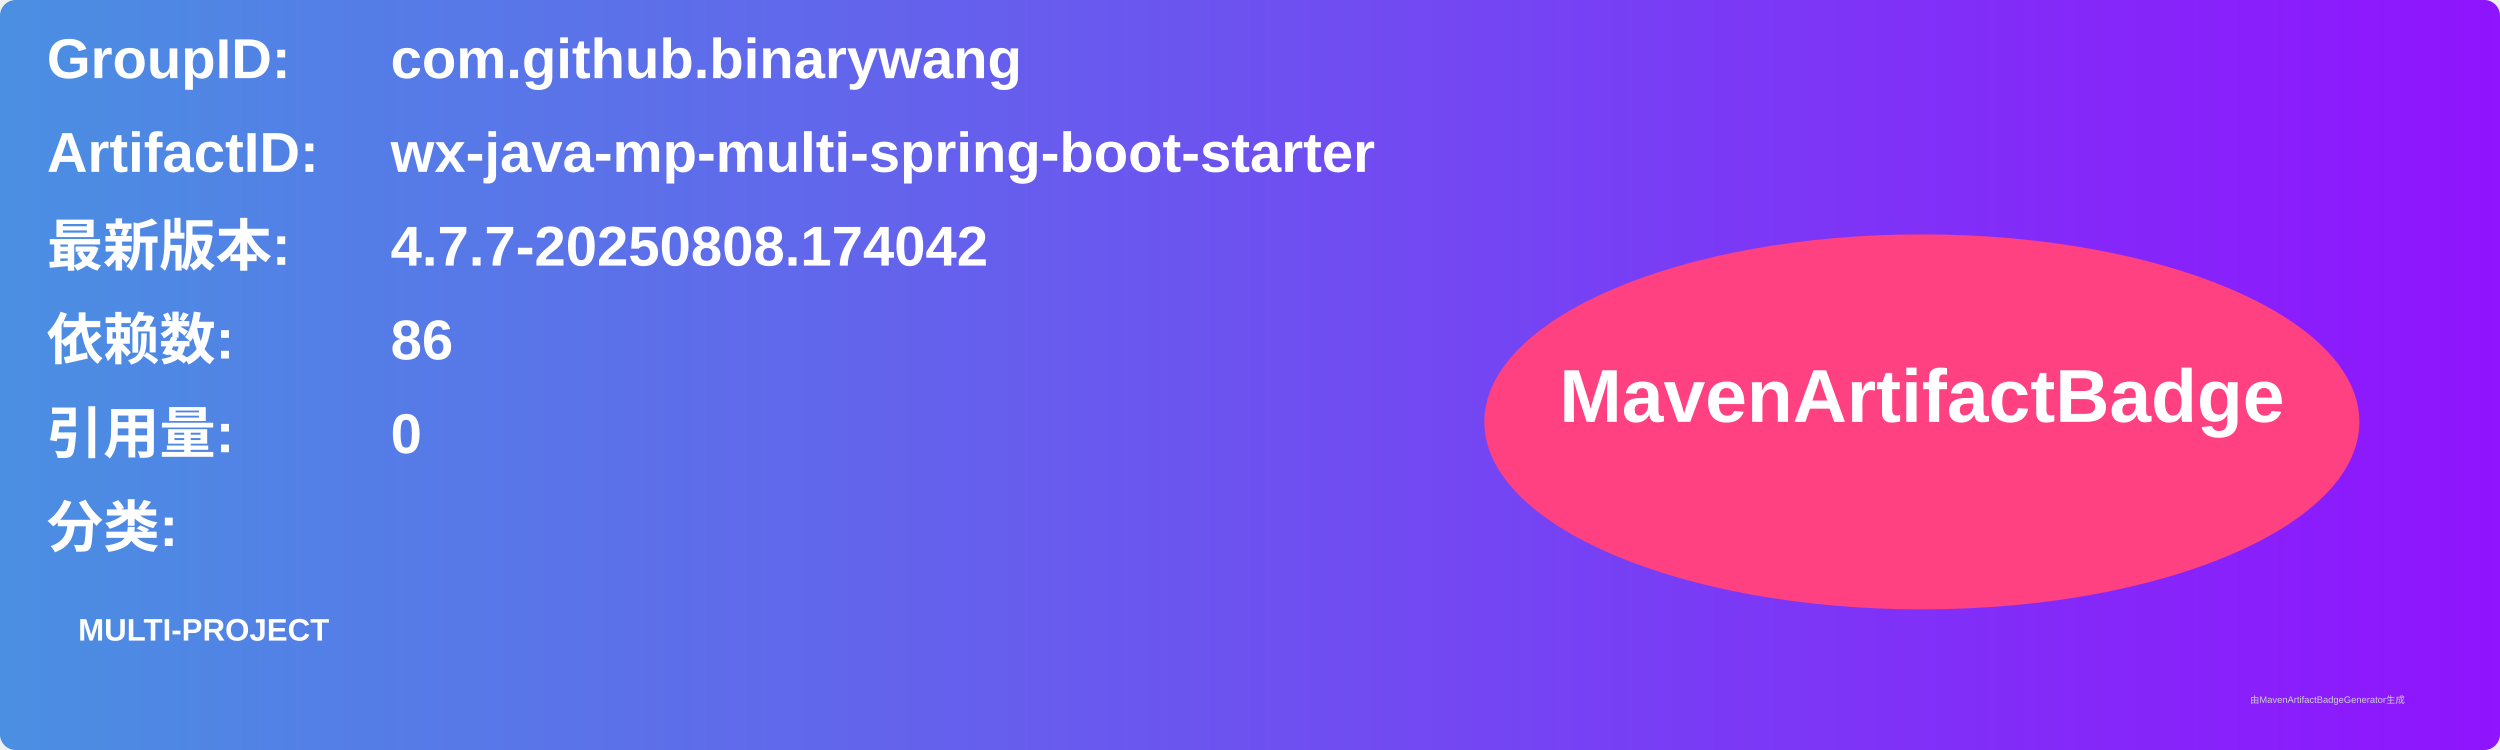
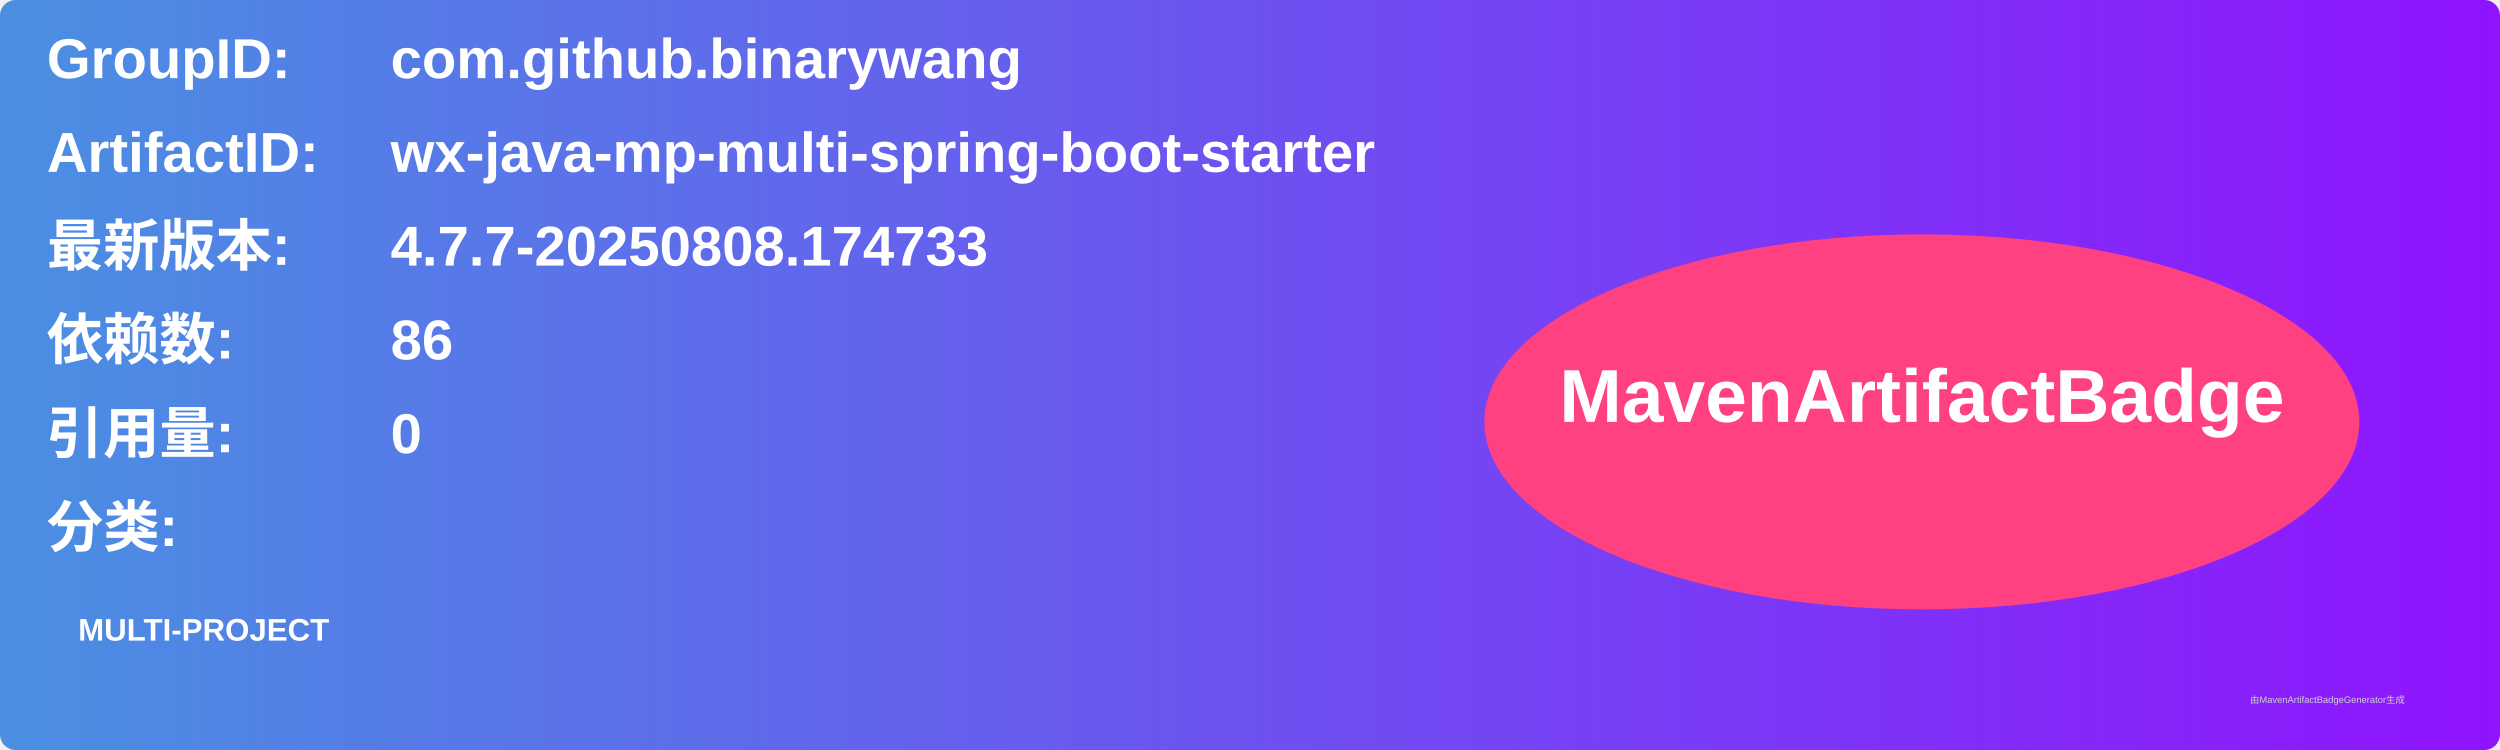
<svg xmlns="http://www.w3.org/2000/svg" width="800" height="240" viewBox="0 0 800 240">
  <linearGradient id="grad" x1="0%" y1="0%" x2="100%" y2="0%">
    <stop offset="0%" stop-color="#4a90e2" />
    <stop offset="100%" stop-color="#9013fe" />
  </linearGradient>
  <rect width="100%" height="100%" rx="5" ry="5" fill="url(#grad)" />
  <g transform="translate(15, 15)">
    <text x="0" y="10" font-family="Arial" font-size="18" fill="white" font-weight="bold" width="260">GroupID:</text>
    <text x="110" y="10" font-family="Arial" font-size="18" fill="white" font-weight="bold" width="460">com.github.binarywang</text>
    <text x="0" y="40" font-family="Arial" font-size="18" fill="white" font-weight="bold" width="260">ArtifactID:</text>
    <text x="110" y="40" font-family="Arial" font-size="18" fill="white" font-weight="bold" width="460">wx-java-mp-multi-spring-boot-starter</text>
    <text x="0" y="70" font-family="Arial" font-size="18" fill="white" font-weight="bold">最新版本:</text>
    <text x="110" y="70" font-family="Arial" font-size="18" fill="white" font-weight="bold">
-       <tspan font-weight="bold">4.7.7-20250808.174042</tspan>
+       <tspan font-weight="bold">4.7.7-20250808.174733</tspan>
    </text>
    <text x="0" y="100" font-family="Arial" font-size="18" fill="white" font-weight="bold">依赖数: </text>
    <text x="110" y="100" font-family="Arial" font-size="18" fill="white">
      <tspan font-weight="bold">86</tspan>
    </text>
    <text x="0" y="130" font-family="Arial" font-size="18" fill="white" font-weight="bold">引用量: </text>
    <text x="110" y="130" font-family="Arial" font-size="18" fill="white">
      <tspan font-weight="bold">0</tspan>
    </text>
    <text x="0" y="160" font-family="Arial" font-size="18" fill="white" font-weight="bold">分类:</text>
    <text x="10" y="190" font-family="Arial" font-size="10" fill="white">
      <tspan font-weight="bold">MULTI-PROJECT</tspan>
    </text>
    <ellipse cx="600" cy="120" rx="140" ry="60" fill="#ff4081" />
    <text x="600" y="120" text-anchor="middle" font-family="Arial" font-size="24" fill="white" font-weight="bold">MavenArtifactBadge</text>
  </g>
  <text x="720" y="225" font-family="Arial" font-size="3" fill="#d0d0d0">由MavenArtifactBadgeGenerator生成</text>
</svg>
